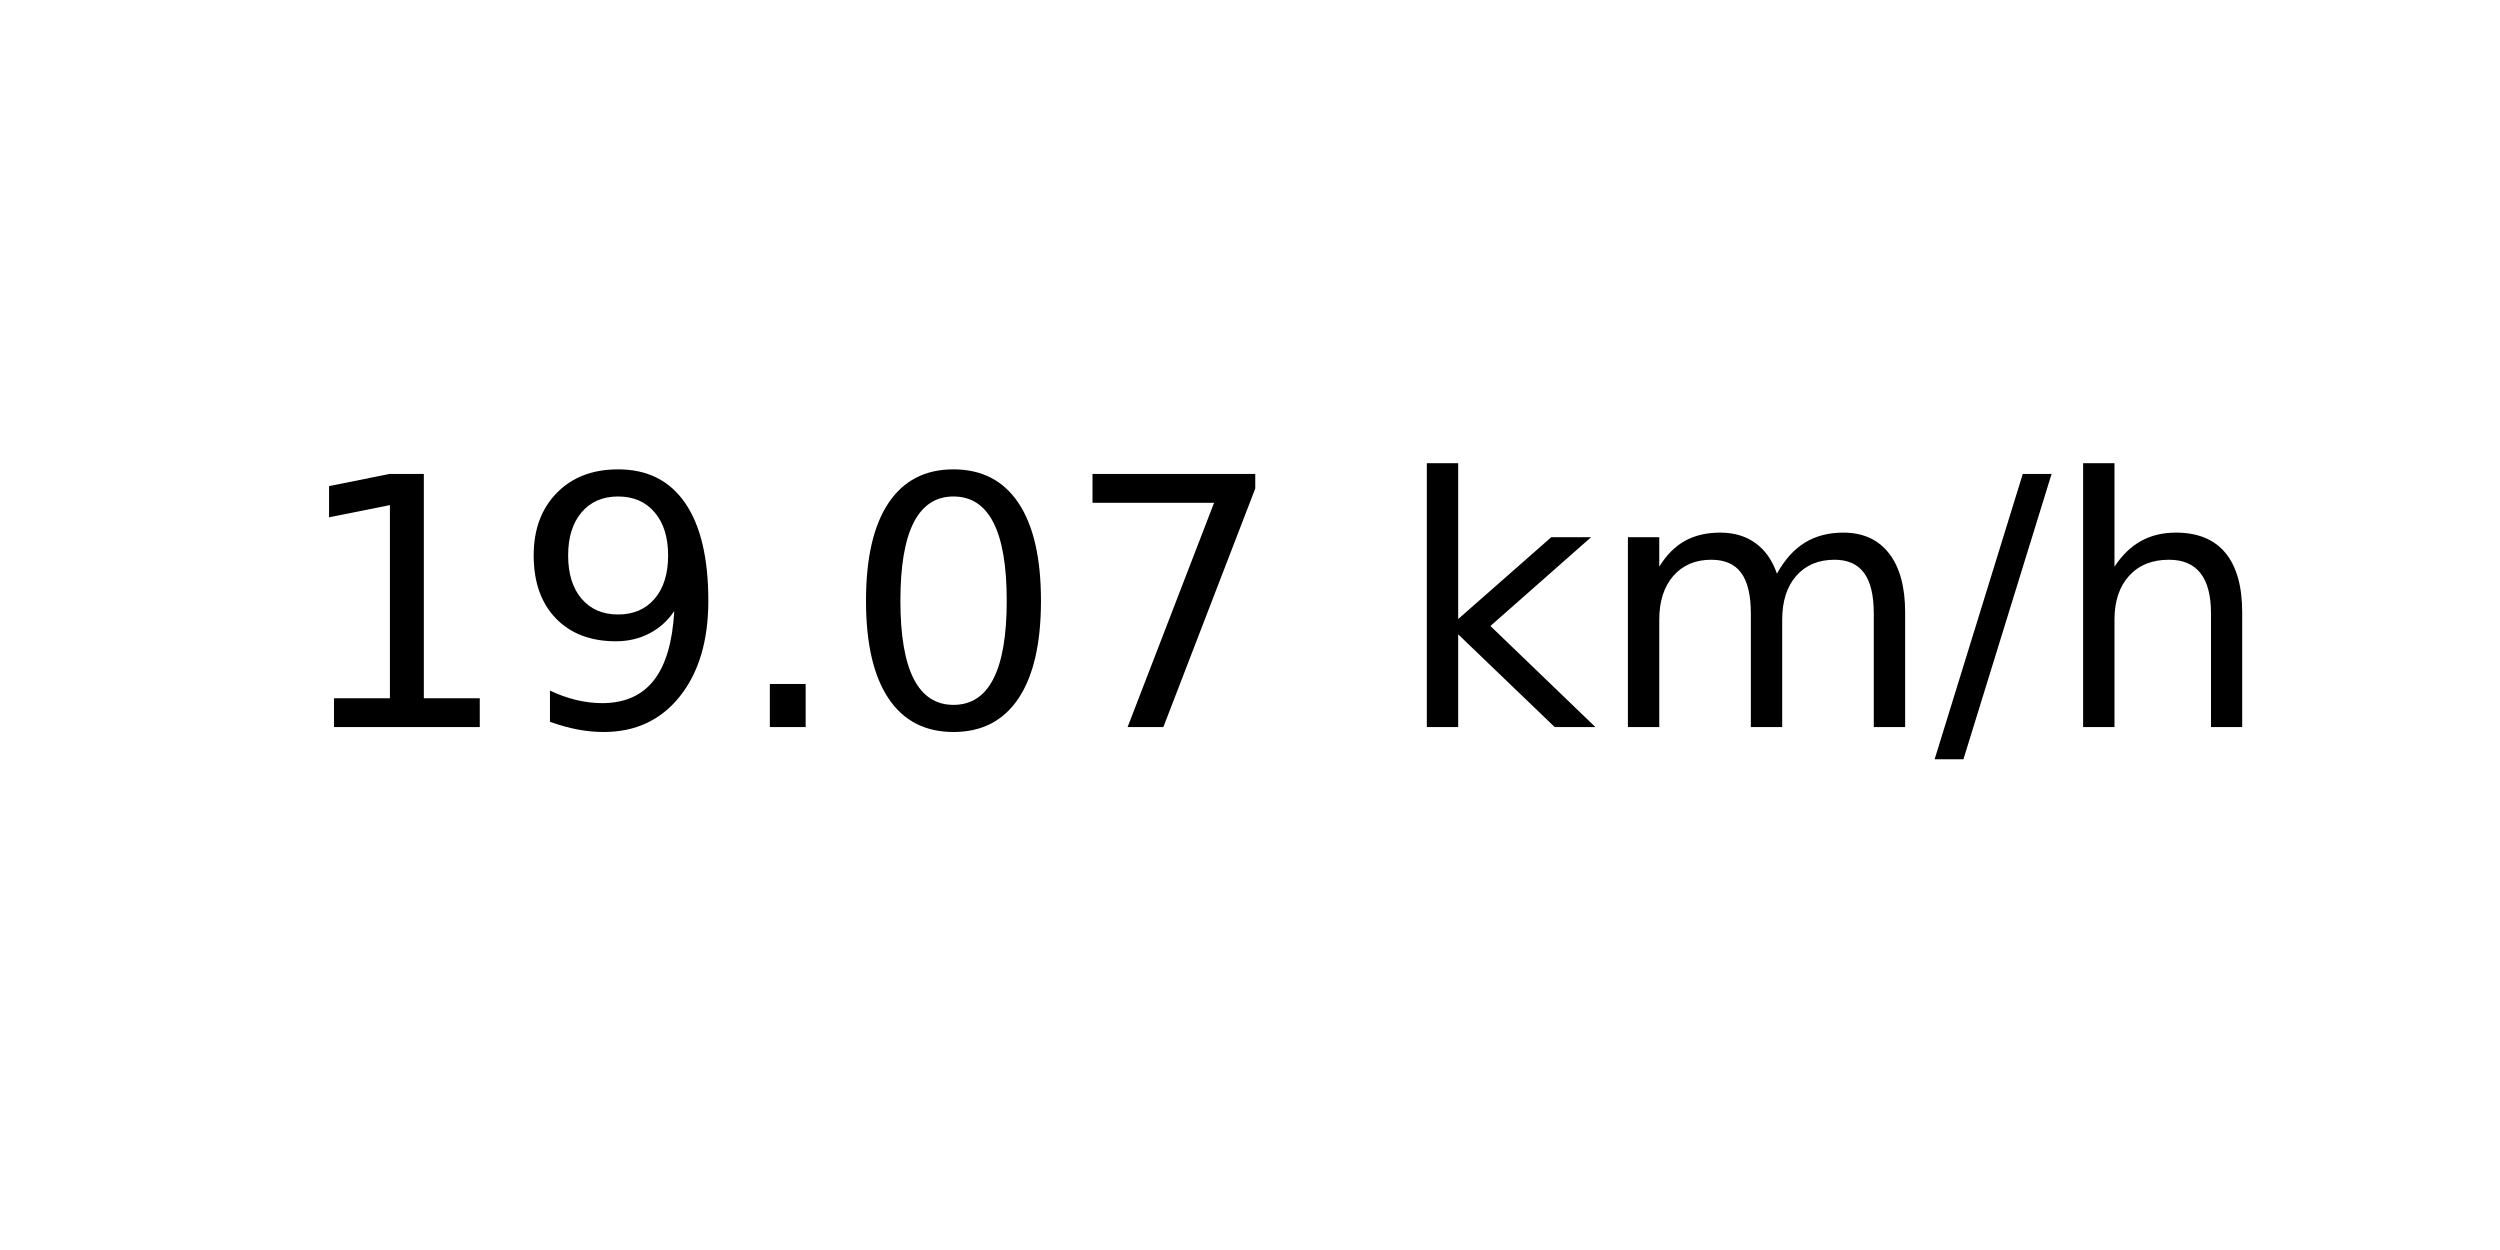
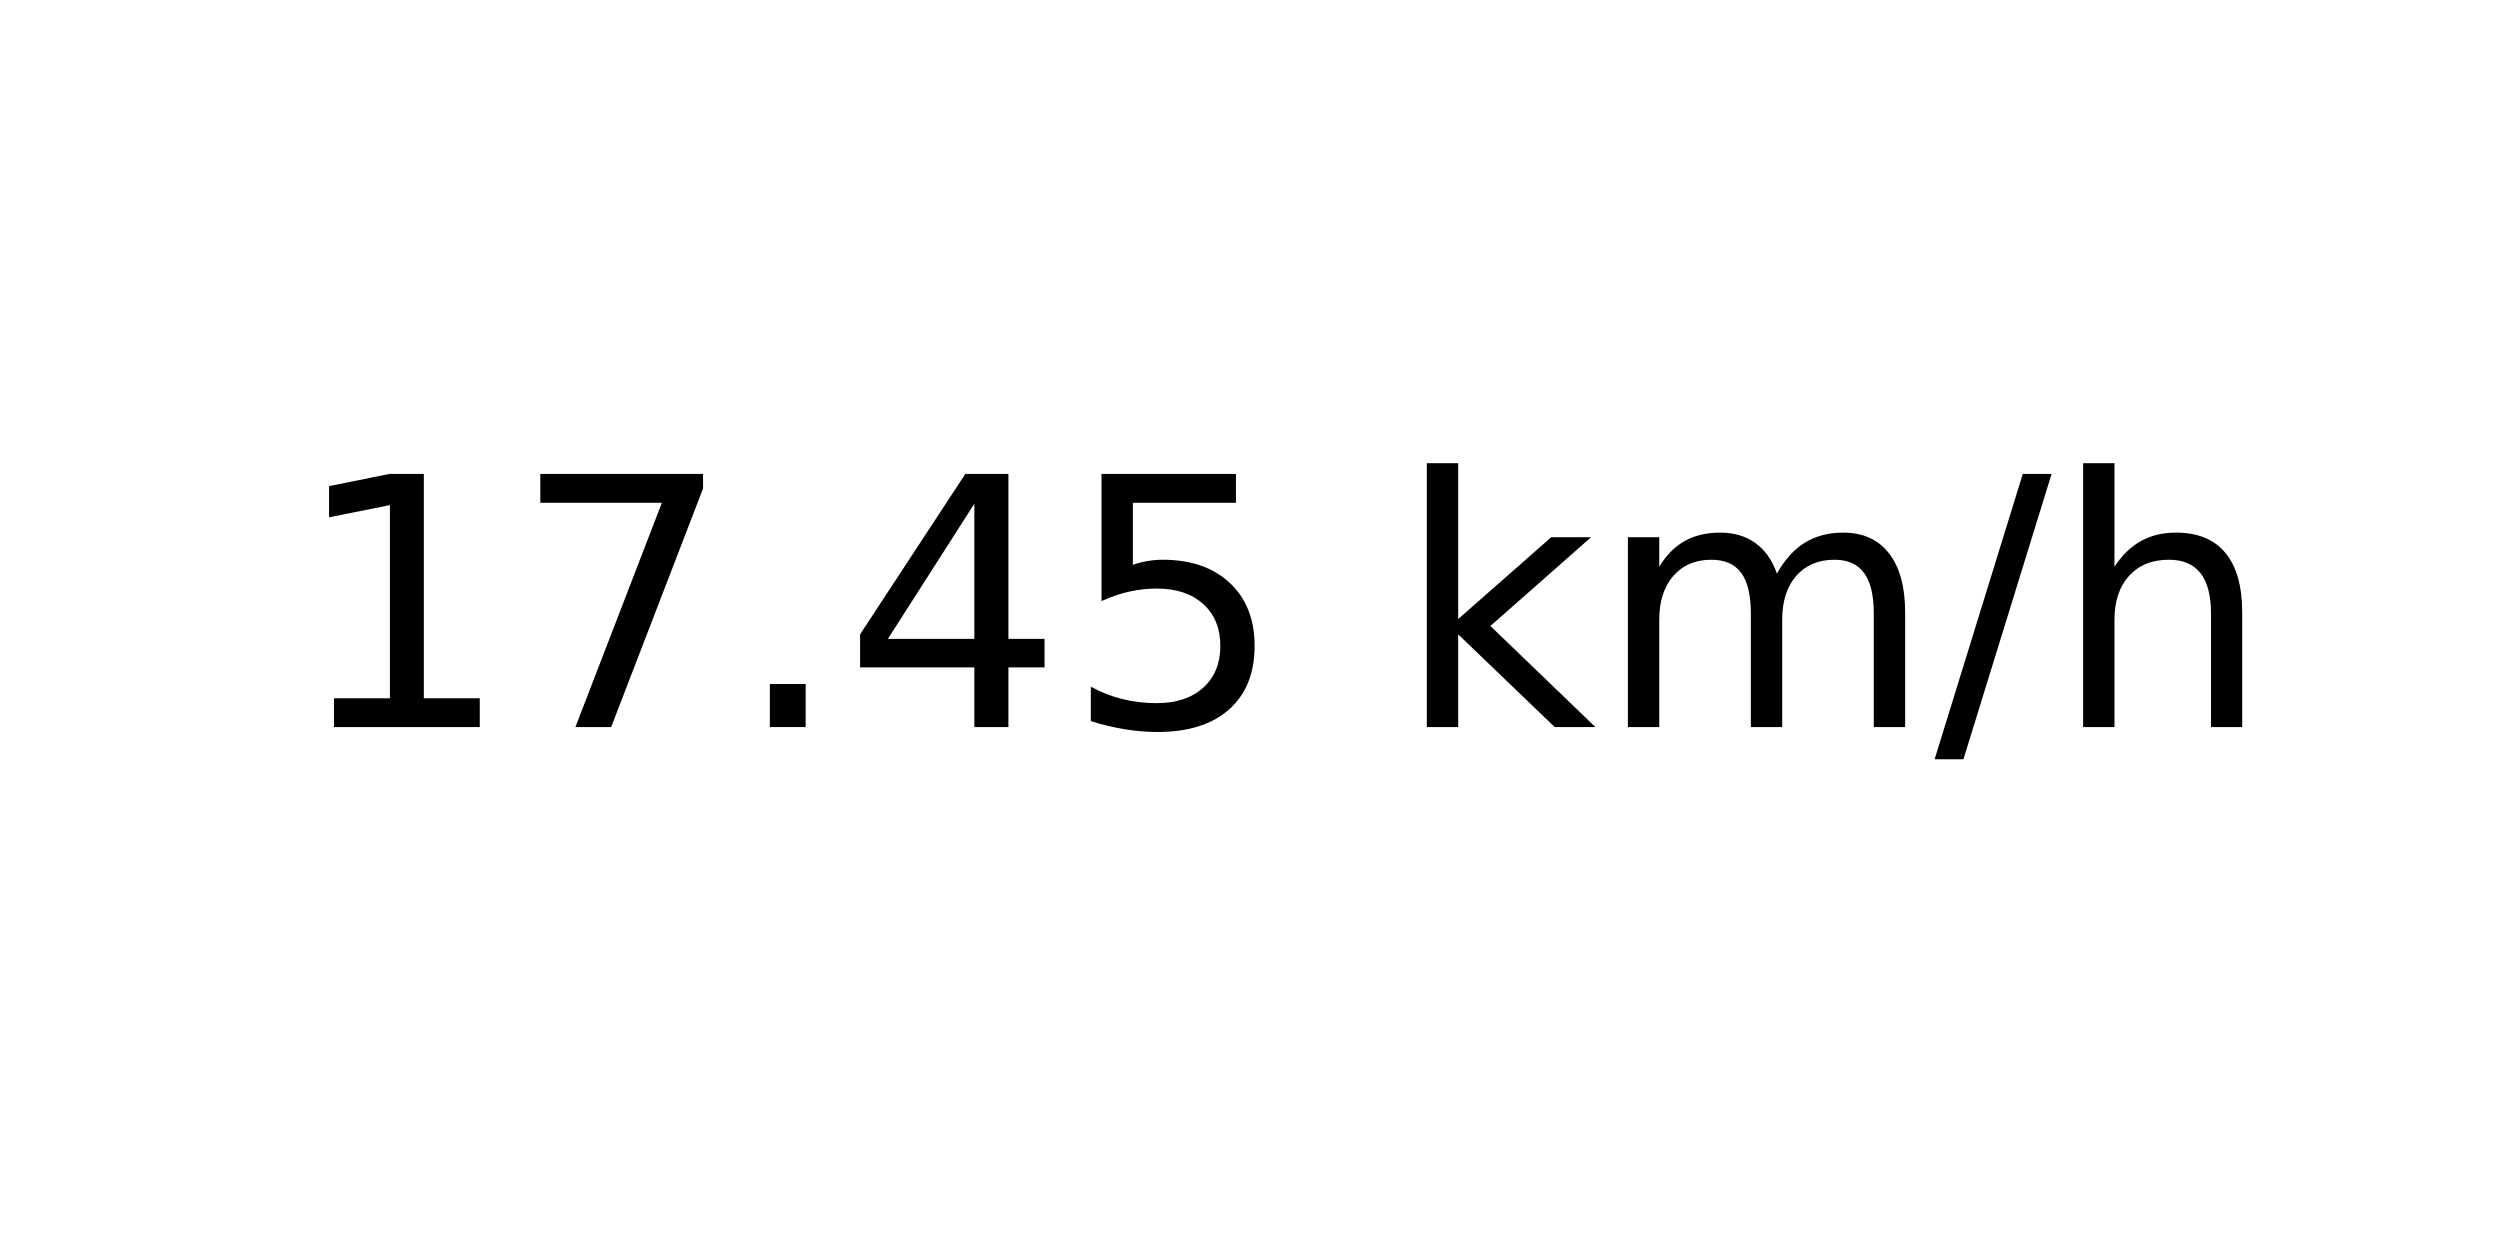
<svg xmlns="http://www.w3.org/2000/svg" xmlns:xlink="http://www.w3.org/1999/xlink" width="72pt" height="36pt" viewBox="0 0 72 36" version="1.1">
  <defs>
    <style type="text/css">*{stroke-linejoin: round; stroke-linecap: butt}</style>
  </defs>
  <g id="figure_1">
    <g id="axes_1">
      <g id="text_1">
        <g transform="translate(8.378125 20.93937) scale(0.1 -0.1)">
          <defs>
            <path id="DejaVuSans-31" d="M 794 531  L 1825 531  L 1825 4091  L 703 3866  L 703 4441  L 1819 4666  L 2450 4666  L 2450 531  L 3481 531  L 3481 0  L 794 0  L 794 531  z " transform="scale(0.015625)" />
-             <path id="DejaVuSans-39" d="M 703 97  L 703 672  Q 941 559 1184 500  Q 1428 441 1663 441  Q 2288 441 2617 861  Q 2947 1281 2994 2138  Q 2813 1869 2534 1725  Q 2256 1581 1919 1581  Q 1219 1581 811 2004  Q 403 2428 403 3163  Q 403 3881 828 4315  Q 1253 4750 1959 4750  Q 2769 4750 3195 4129  Q 3622 3509 3622 2328  Q 3622 1225 3098 567  Q 2575 -91 1691 -91  Q 1453 -91 1209 -44  Q 966 3 703 97  z M 1959 2075  Q 2384 2075 2632 2365  Q 2881 2656 2881 3163  Q 2881 3666 2632 3958  Q 2384 4250 1959 4250  Q 1534 4250 1286 3958  Q 1038 3666 1038 3163  Q 1038 2656 1286 2365  Q 1534 2075 1959 2075  z " transform="scale(0.015625)" />
+             <path id="DejaVuSans-37" d="M 525 4666  L 3525 4666  L 3525 4397  L 1831 0  L 1172 0  L 2766 4134  L 525 4134  L 525 4666  z " transform="scale(0.015625)" />
            <path id="DejaVuSans-2e" d="M 684 794  L 1344 794  L 1344 0  L 684 0  L 684 794  z " transform="scale(0.015625)" />
-             <path id="DejaVuSans-30" d="M 2034 4250  Q 1547 4250 1301 3770  Q 1056 3291 1056 2328  Q 1056 1369 1301 889  Q 1547 409 2034 409  Q 2525 409 2770 889  Q 3016 1369 3016 2328  Q 3016 3291 2770 3770  Q 2525 4250 2034 4250  z M 2034 4750  Q 2819 4750 3233 4129  Q 3647 3509 3647 2328  Q 3647 1150 3233 529  Q 2819 -91 2034 -91  Q 1250 -91 836 529  Q 422 1150 422 2328  Q 422 3509 836 4129  Q 1250 4750 2034 4750  z " transform="scale(0.015625)" />
-             <path id="DejaVuSans-37" d="M 525 4666  L 3525 4666  L 3525 4397  L 1831 0  L 1172 0  L 2766 4134  L 525 4134  L 525 4666  z " transform="scale(0.015625)" />
+             <path id="DejaVuSans-34" d="M 2419 4116  L 825 1625  L 2419 1625  L 2419 4116  z M 2253 4666  L 3047 4666  L 3047 1625  L 3713 1625  L 3713 1100  L 3047 1100  L 3047 0  L 2419 0  L 2419 1100  L 313 1100  L 313 1709  L 2253 4666  z " transform="scale(0.015625)" />
+             <path id="DejaVuSans-35" d="M 691 4666  L 3169 4666  L 3169 4134  L 1269 4134  L 1269 2991  Q 1406 3038 1543 3061  Q 1681 3084 1819 3084  Q 2600 3084 3056 2656  Q 3513 2228 3513 1497  Q 3513 744 3044 326  Q 2575 -91 1722 -91  Q 1428 -91 1123 -41  Q 819 9 494 109  L 494 744  Q 775 591 1075 516  Q 1375 441 1709 441  Q 2250 441 2565 725  Q 2881 1009 2881 1497  Q 2881 1984 2565 2268  Q 2250 2553 1709 2553  Q 1456 2553 1204 2497  Q 953 2441 691 2322  L 691 4666  z " transform="scale(0.015625)" />
            <path id="DejaVuSans-20" transform="scale(0.015625)" />
            <path id="DejaVuSans-6b" d="M 581 4863  L 1159 4863  L 1159 1991  L 2875 3500  L 3609 3500  L 1753 1863  L 3688 0  L 2938 0  L 1159 1709  L 1159 0  L 581 0  L 581 4863  z " transform="scale(0.015625)" />
            <path id="DejaVuSans-6d" d="M 3328 2828  Q 3544 3216 3844 3400  Q 4144 3584 4550 3584  Q 5097 3584 5394 3201  Q 5691 2819 5691 2113  L 5691 0  L 5113 0  L 5113 2094  Q 5113 2597 4934 2840  Q 4756 3084 4391 3084  Q 3944 3084 3684 2787  Q 3425 2491 3425 1978  L 3425 0  L 2847 0  L 2847 2094  Q 2847 2600 2669 2842  Q 2491 3084 2119 3084  Q 1678 3084 1418 2786  Q 1159 2488 1159 1978  L 1159 0  L 581 0  L 581 3500  L 1159 3500  L 1159 2956  Q 1356 3278 1631 3431  Q 1906 3584 2284 3584  Q 2666 3584 2933 3390  Q 3200 3197 3328 2828  z " transform="scale(0.015625)" />
            <path id="DejaVuSans-2f" d="M 1625 4666  L 2156 4666  L 531 -594  L 0 -594  L 1625 4666  z " transform="scale(0.015625)" />
            <path id="DejaVuSans-68" d="M 3513 2113  L 3513 0  L 2938 0  L 2938 2094  Q 2938 2591 2744 2837  Q 2550 3084 2163 3084  Q 1697 3084 1428 2787  Q 1159 2491 1159 1978  L 1159 0  L 581 0  L 581 4863  L 1159 4863  L 1159 2956  Q 1366 3272 1645 3428  Q 1925 3584 2291 3584  Q 2894 3584 3203 3211  Q 3513 2838 3513 2113  z " transform="scale(0.015625)" />
          </defs>
          <use xlink:href="#DejaVuSans-31" />
-           <use xlink:href="#DejaVuSans-39" x="63.623" />
+           <use xlink:href="#DejaVuSans-37" x="63.623" />
          <use xlink:href="#DejaVuSans-2e" x="127.246" />
-           <use xlink:href="#DejaVuSans-30" x="159.033" />
-           <use xlink:href="#DejaVuSans-37" x="222.656" />
+           <use xlink:href="#DejaVuSans-34" x="159.033" />
+           <use xlink:href="#DejaVuSans-35" x="222.656" />
          <use xlink:href="#DejaVuSans-20" x="286.279" />
          <use xlink:href="#DejaVuSans-6b" x="318.066" />
          <use xlink:href="#DejaVuSans-6d" x="375.977" />
          <use xlink:href="#DejaVuSans-2f" x="473.389" />
          <use xlink:href="#DejaVuSans-68" x="507.08" />
        </g>
      </g>
    </g>
  </g>
</svg>
